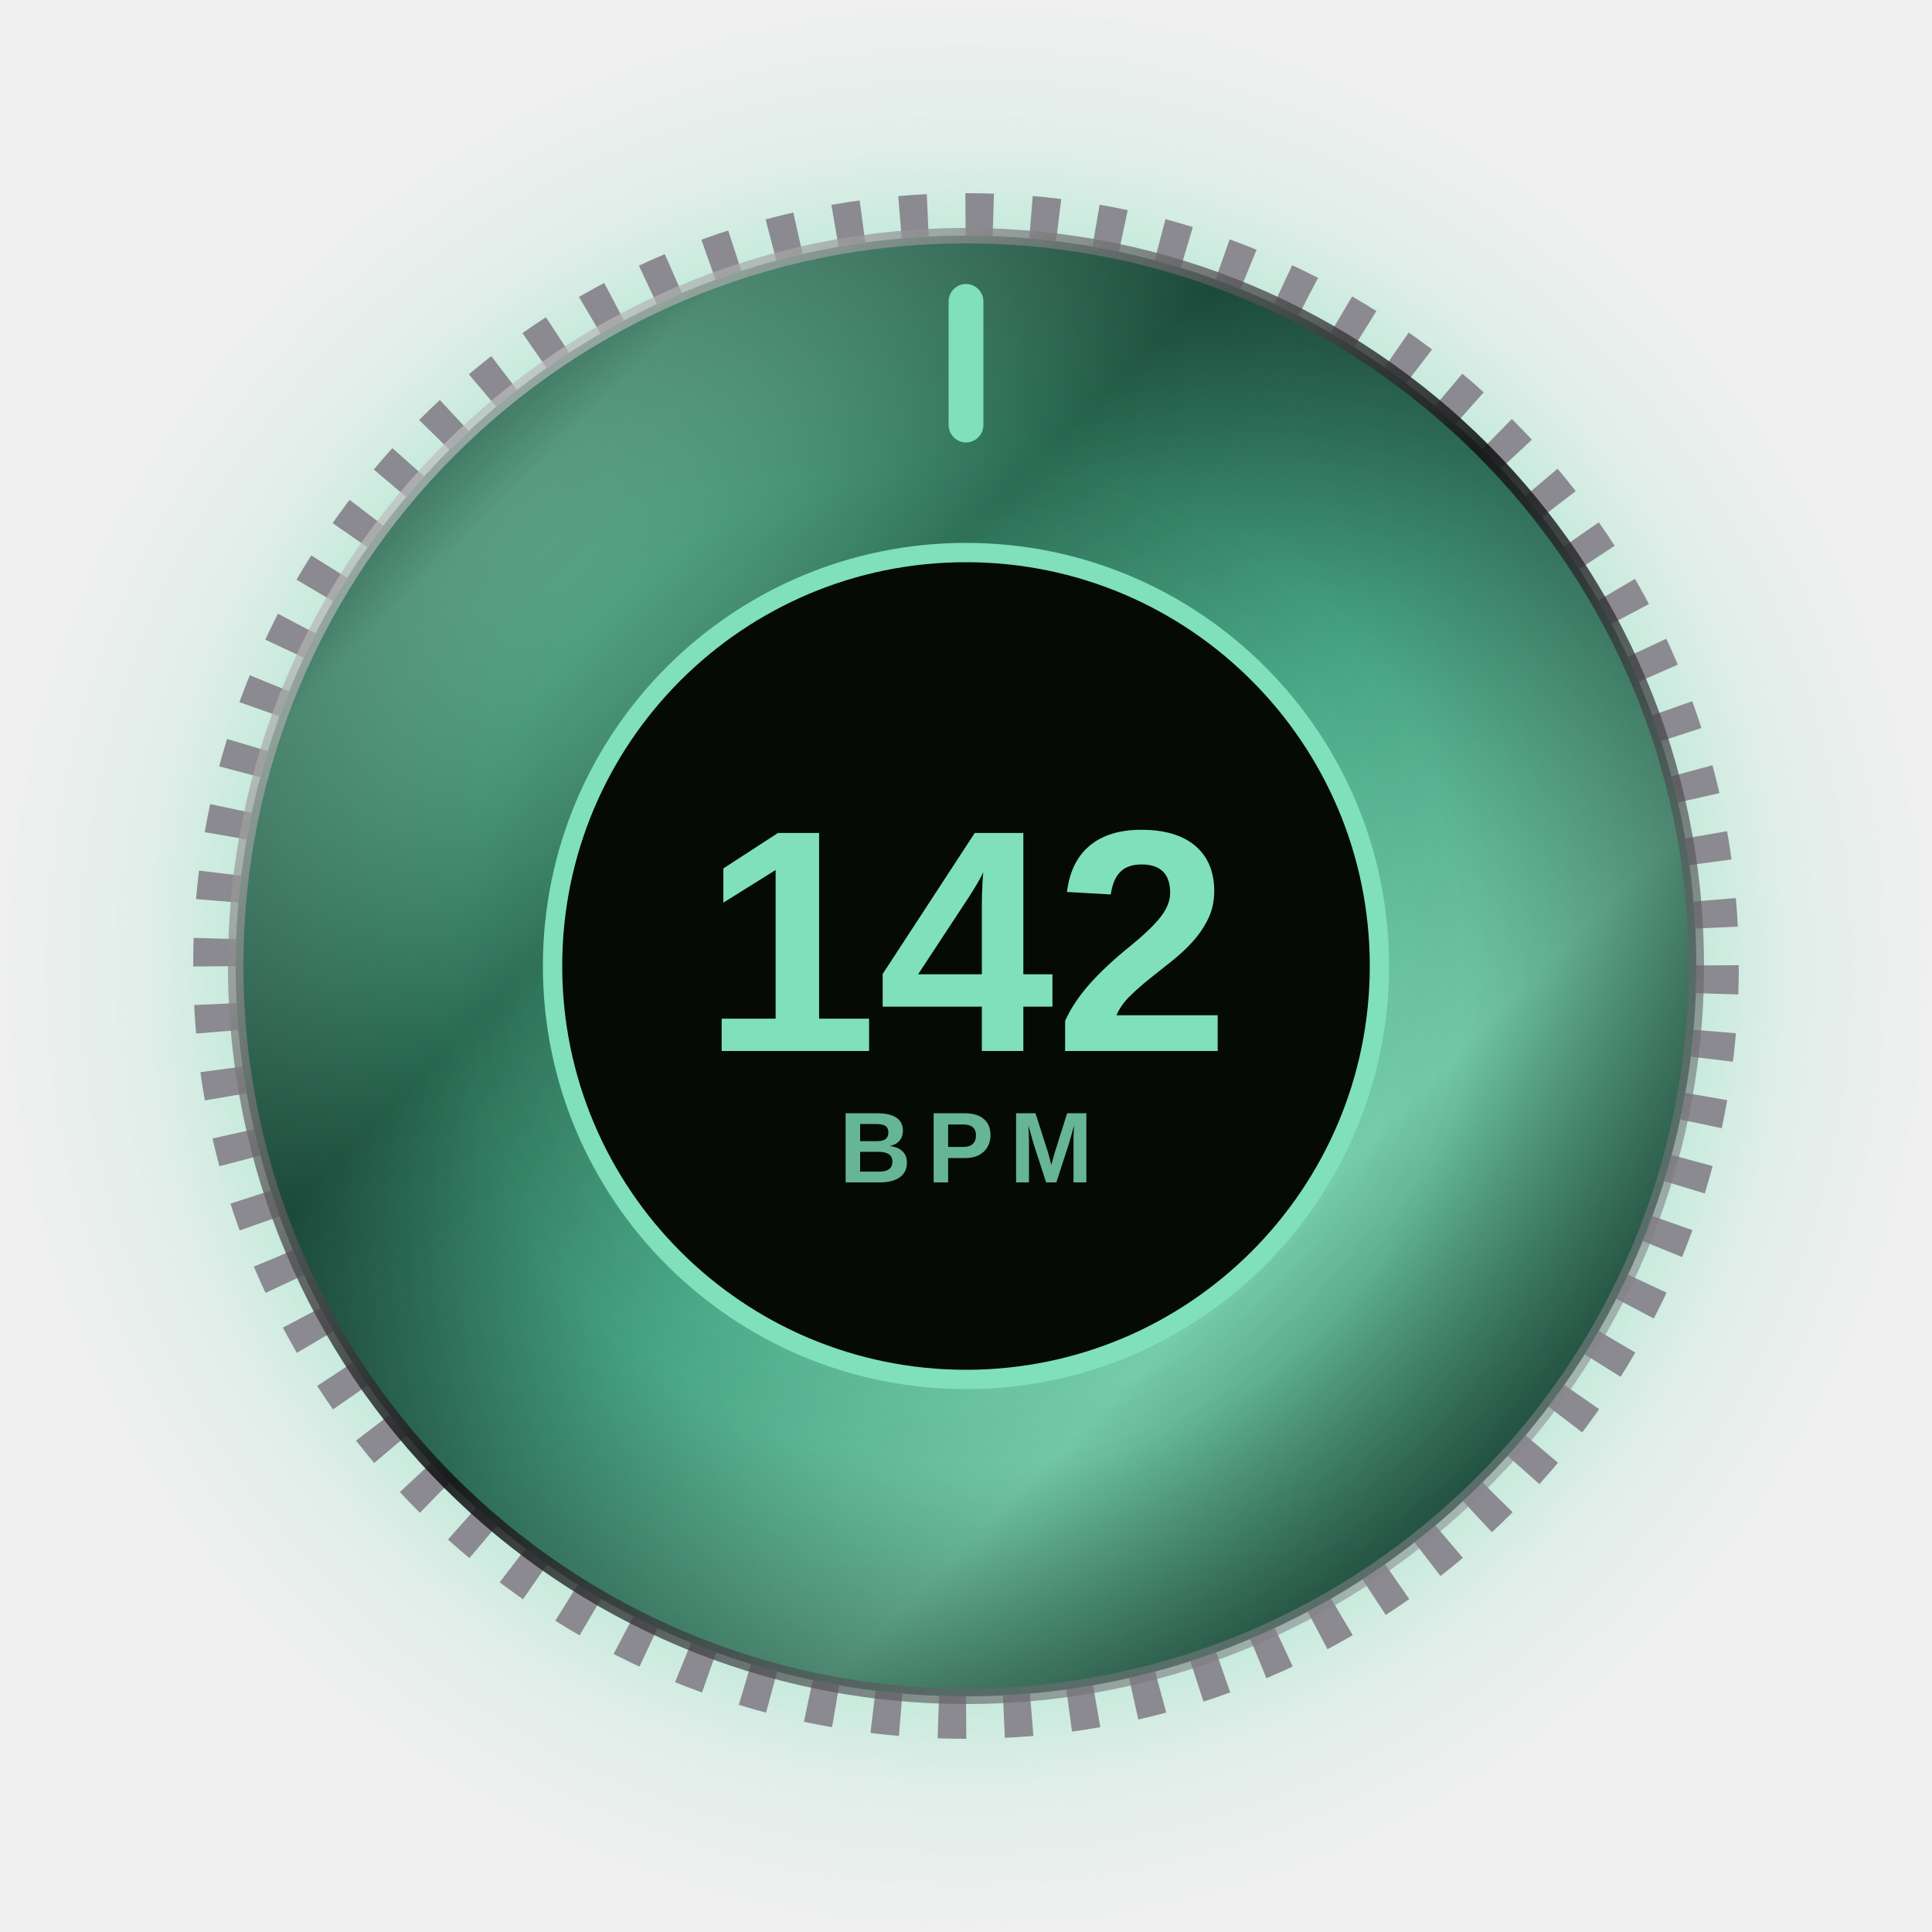
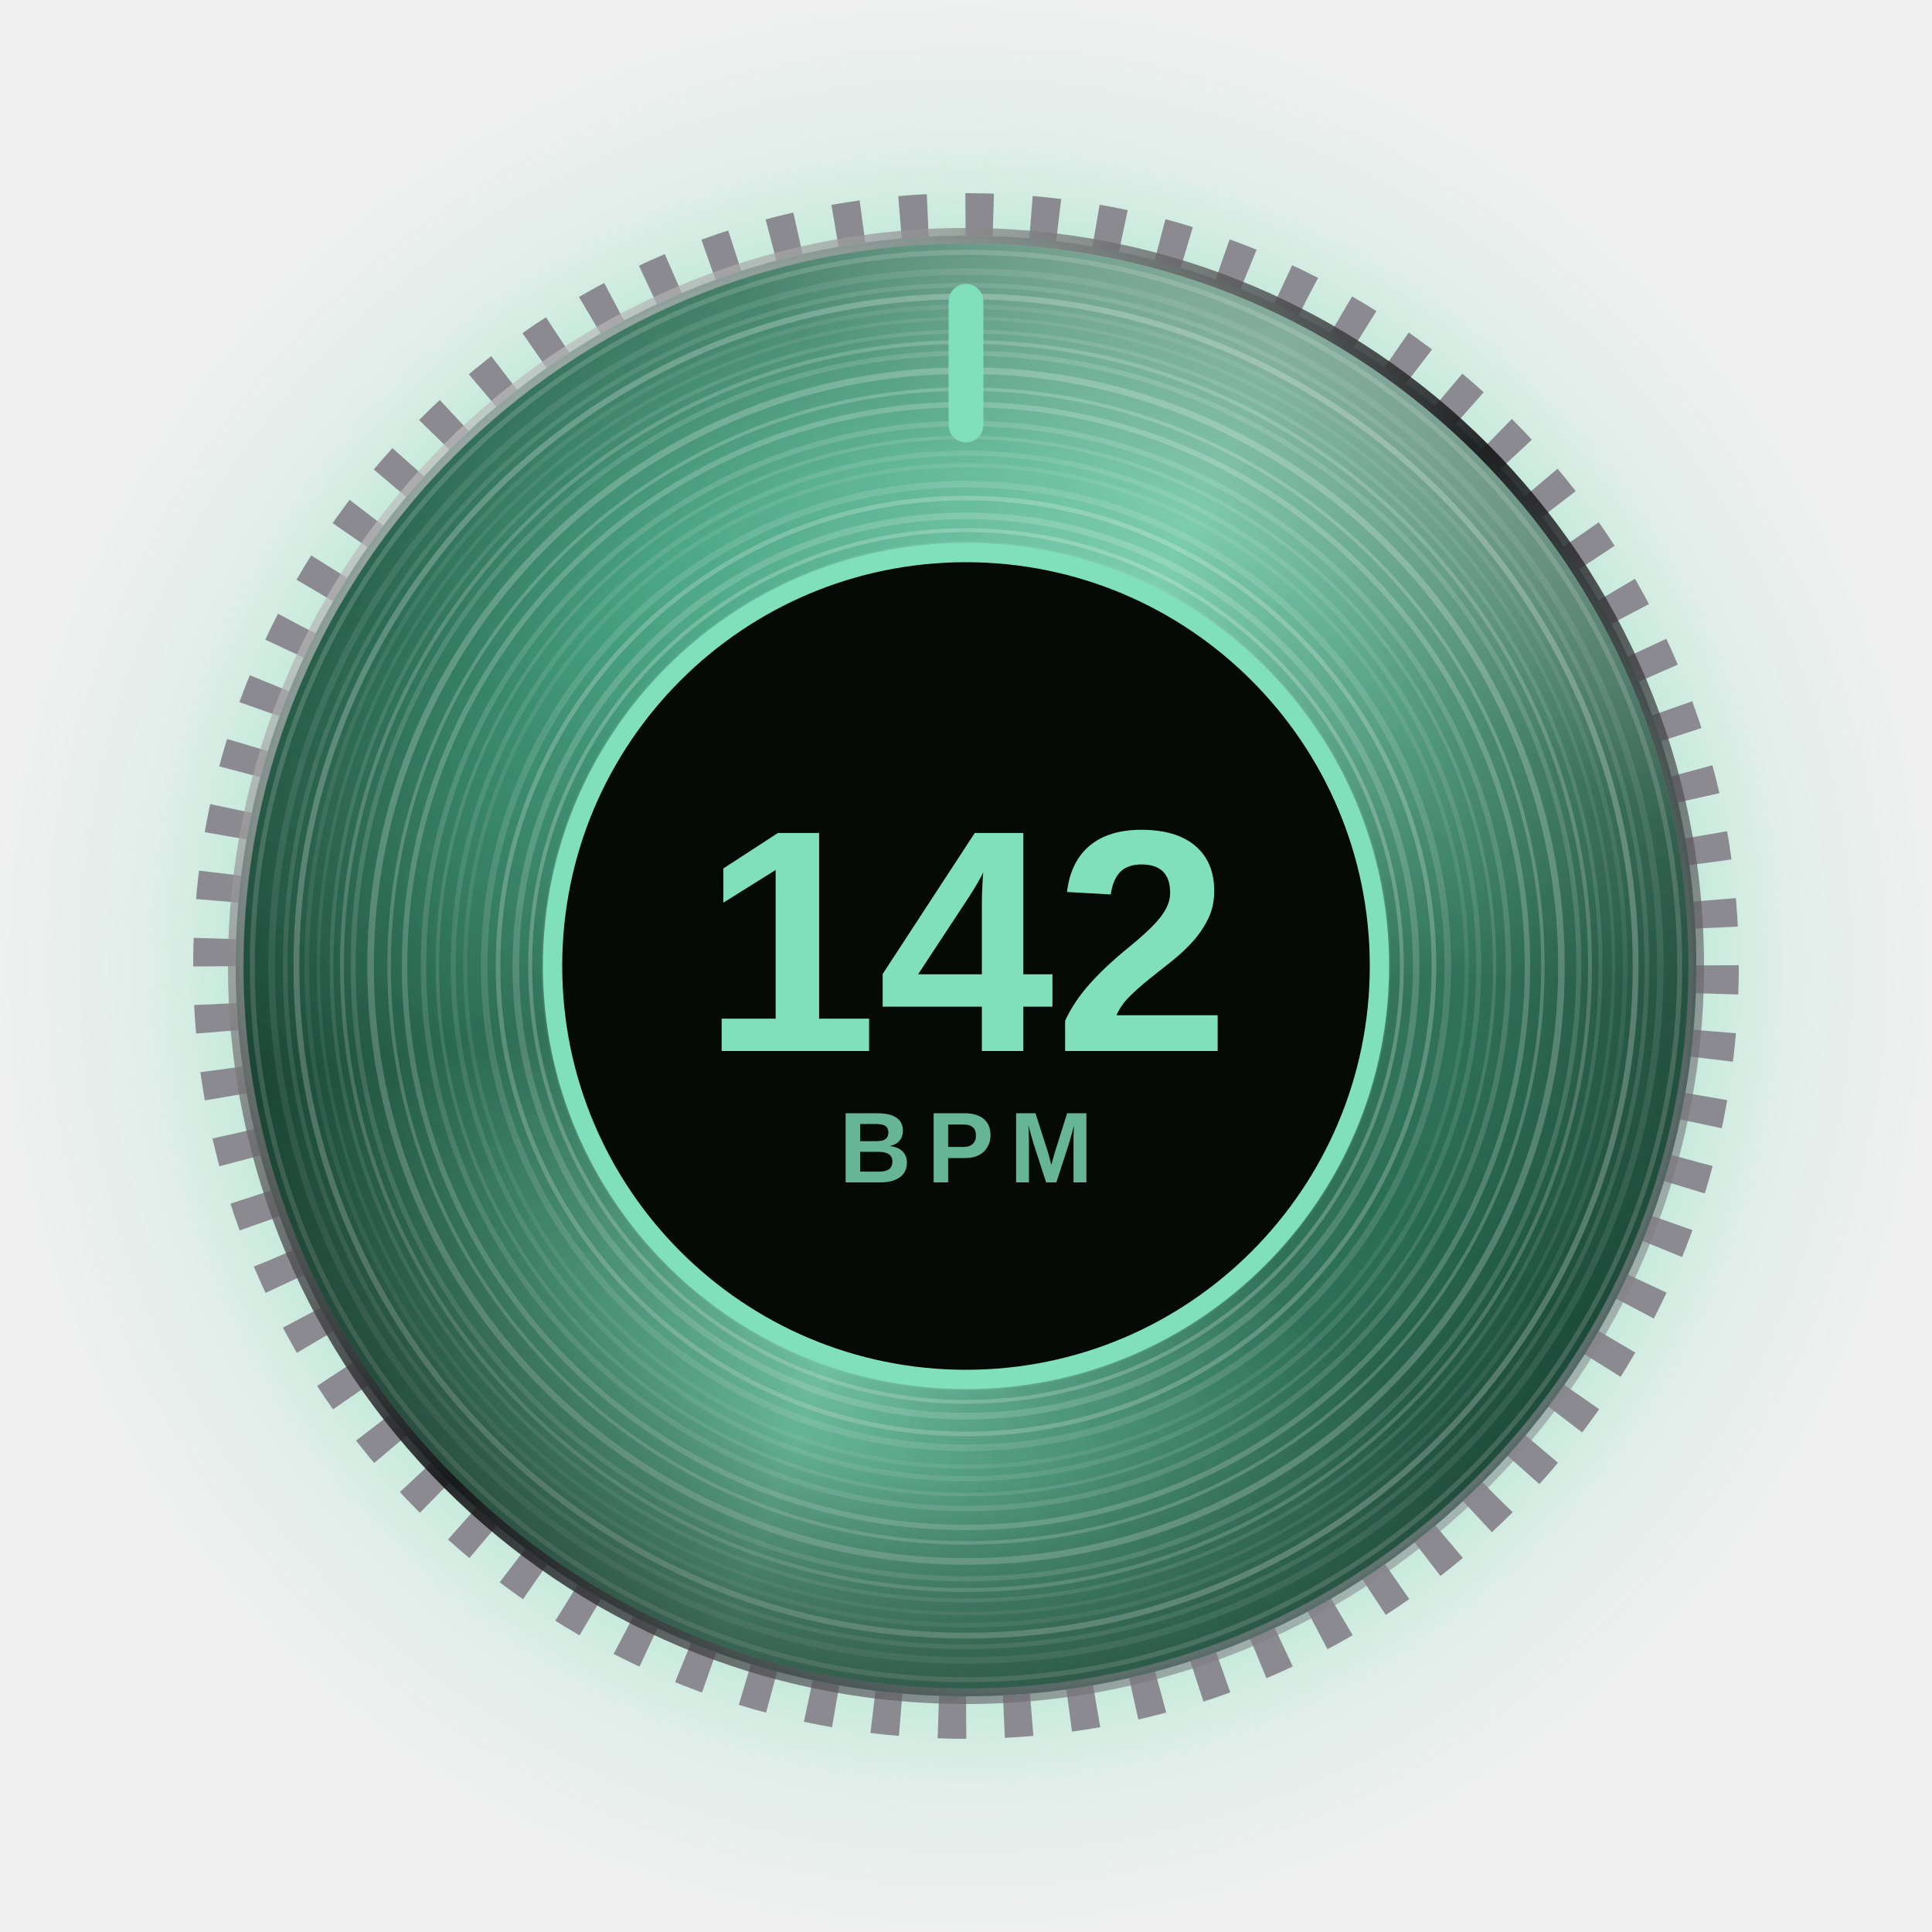
<svg xmlns="http://www.w3.org/2000/svg" viewBox="6 6 500 500">
  <defs>
    <radialGradient id="glow" cx="50%" cy="50%" r="50%">
      <stop offset="0.74" stop-color="#7fe0bb" stop-opacity="0.4" />
      <stop offset="0.84" stop-color="#7fe0bb" stop-opacity="0.14" />
      <stop offset="1" stop-color="#7fe0bb" stop-opacity="0" />
    </radialGradient>
-     <linearGradient id="metal" x1="0" y1="0" x2="1" y2="1">
-       <stop offset="0" stop-color="#2f7a5f" />
-       <stop offset="0.18" stop-color="#7fe0bb" />
-       <stop offset="0.35" stop-color="#2f7a5f" />
-       <stop offset="0.52" stop-color="#4fb894" />
-       <stop offset="0.7" stop-color="#7fe0bb" />
-       <stop offset="0.88" stop-color="#2f7a5f" />
-       <stop offset="1" stop-color="#2f7a5f" />
+     <clipPath id="face">
+       <circle cx="256" cy="256" r="189" />
+     </clipPath>
+     <linearGradient id="hl" gradientUnits="userSpaceOnUse" x1="350.5" y1="92.3" x2="161.5" y2="419.7">
+       <stop offset="0" stop-color="#fff" stop-opacity="0.32" />
+       <stop offset="0.18" stop-color="#fff" stop-opacity="0.06" />
+       <stop offset="0.5" stop-color="#fff" stop-opacity="0" />
+       <stop offset="0.82" stop-color="#000" stop-opacity="0.08" />
+       <stop offset="1" stop-color="#000" stop-opacity="0.28" />
    </linearGradient>
    <radialGradient id="depth" cx="50%" cy="50%" r="50%">
      <stop offset="0" stop-color="#fff" stop-opacity="0.08" />
      <stop offset="0.7" stop-color="#000" stop-opacity="0.12" />
      <stop offset="1" stop-color="#000" stop-opacity="0.4" />
    </radialGradient>
    <linearGradient id="bezel" x1="0" y1="0" x2="1" y2="1">
      <stop offset="0" stop-color="#fff" stop-opacity="0.6" />
      <stop offset="0.5" stop-color="#141416" stop-opacity="0.9" />
      <stop offset="1" stop-color="#b4b4ba" stop-opacity="0.4" />
    </linearGradient>
  </defs>
  <circle cx="256" cy="256" r="250" fill="url(#glow)" />
  <circle cx="256" cy="256" r="194.5" fill="none" stroke="#8a8a90" stroke-width="11" stroke-dasharray="7.2 9.773" />
-   <circle cx="256" cy="256" r="189" fill="url(#metal)" />
+   <g clip-path="url(#face)">
+     <path d="M256 256L393.9 393.9L391.1 396.6Z" fill="#307b60" />
+     <path d="M256 256L391.5 396.3L388.6 399.0Z" fill="#317c61" />
+     <path d="M256 256L389.0 398.6L386.1 401.3Z" fill="#327e63" />
+     <path d="M256 256L386.5 400.9L383.5 403.5Z" fill="#338064" />
+     <path d="M256 256L383.9 403.2L381.0 405.7Z" fill="#358165" />
+     <path d="M256 256L381.3 405.4L378.3 407.9Z" fill="#368367" />
+     <path d="M256 256L378.7 407.5L375.7 410.0Z" fill="#378468" />
+     <path d="M256 256L376.1 409.7L372.9 412.0Z" fill="#38866a" />
+     <path d="M256 256L373.4 411.7L370.2 414.1Z" fill="#39876b" />
+     <path d="M256 256L370.6 413.8L367.4 416.0Z" fill="#3b896c" />
+     <path d="M256 256L367.8 415.7L364.6 417.9Z" fill="#3c8b6e" />
+     <path d="M256 256L365.0 417.7L361.8 419.8Z" fill="#3d8c6f" />
+     <path d="M256 256L362.2 419.5L358.9 421.6Z" fill="#3e8e71" />
+     <path d="M256 256L359.3 421.4L356.0 423.4Z" fill="#408f72" />
+     <path d="M256 256L356.4 423.1L353.1 425.1Z" fill="#419174" />
+     <path d="M256 256L353.5 424.9L350.1 426.8Z" fill="#429275" />
+     <path d="M256 256L350.5 426.6L347.1 428.4Z" fill="#439476" />
+     <path d="M256 256L347.5 428.2L344.1 430.0Z" fill="#459678" />
+     <path d="M256 256L344.5 429.7L341.0 431.5Z" fill="#469779" />
+     <path d="M256 256L341.5 431.3L337.9 432.9Z" fill="#47997b" />
+     <path d="M256 256L338.4 432.7L334.8 434.3Z" fill="#489a7c" />
+     <path d="M256 256L335.3 434.1L331.7 435.7Z" fill="#4a9c7e" />
+     <path d="M256 256L332.2 435.5L328.6 437.0Z" fill="#4b9d7f" />
+     <path d="M256 256L329.0 436.8L325.4 438.2Z" fill="#4c9f80" />
+     <path d="M256 256L325.9 438.0L322.2 439.4Z" fill="#4da182" />
+     <path d="M256 256L322.7 439.2L319.0 440.5Z" fill="#4ea283" />
+     <path d="M256 256L319.5 440.4L315.8 441.6Z" fill="#50a485" />
+     <path d="M256 256L316.3 441.5L312.5 442.6Z" fill="#51a586" />
+     <path d="M256 256L313.0 442.5L309.3 443.6Z" fill="#52a787" />
+     <path d="M256 256L309.7 443.4L306.0 444.5Z" fill="#53a889" />
+     <path d="M256 256L306.5 444.4L302.7 445.3Z" fill="#55aa8a" />
+     <path d="M256 256L303.2 445.2L299.4 446.1Z" fill="#56ac8c" />
+     <path d="M256 256L299.9 446.0L296.0 446.8Z" fill="#57ad8d" />
+     <path d="M256 256L296.5 446.7L292.7 447.5Z" fill="#58af8f" />
+     <path d="M256 256L293.2 447.4L289.4 448.1Z" fill="#5ab090" />
+     <path d="M256 256L289.9 448.0L286.0 448.7Z" fill="#5bb291" />
+     <path d="M256 256L286.5 448.6L282.6 449.2Z" fill="#5cb393" />
+     <path d="M256 256L283.1 449.1L279.3 449.6Z" fill="#5db594" />
+     <path d="M256 256L279.8 449.5L275.9 450.0Z" fill="#5fb796" />
+     <path d="M256 256L276.4 449.9L272.5 450.3Z" fill="#60b897" />
+     <path d="M256 256L273.0 450.3L269.1 450.6Z" fill="#61ba98" />
+     <path d="M256 256L269.6 450.5L265.7 450.8Z" fill="#62bb9a" />
+     <path d="M256 256L266.2 450.7L262.3 450.9Z" fill="#63bd9b" />
+     <path d="M256 256L262.8 450.9L258.9 451.0Z" fill="#65be9d" />
+     <path d="M256 256L259.4 451.0L255.5 451.0Z" fill="#66c09e" />
+     <path d="M256 256L256.0 451.0L252.1 451.0Z" fill="#67c2a0" />
+     <path d="M256 256L252.6 451.0L248.7 450.9Z" fill="#68c3a1" />
+     <path d="M256 256L249.2 450.9L245.3 450.7Z" fill="#6ac5a2" />
+     <path d="M256 256L245.8 450.7L241.9 450.5Z" fill="#6bc6a4" />
+     <path d="M256 256L242.4 450.5L238.5 450.2Z" fill="#6cc8a5" />
+     <path d="M256 256L239.0 450.3L235.1 449.9Z" fill="#6dc9a7" />
+     <path d="M256 256L235.6 449.9L231.7 449.5Z" fill="#6fcba8" />
+     <path d="M256 256L232.2 449.5L228.4 449.0Z" fill="#70cdaa" />
+     <path d="M256 256L228.9 449.1L225.0 448.5Z" fill="#71ceab" />
+     <path d="M256 256L225.5 448.6L221.6 447.9Z" fill="#72d0ac" />
+     <path d="M256 256L222.1 448.0L218.3 447.3Z" fill="#74d1ae" />
+     <path d="M256 256L218.8 447.4L215.0 446.6Z" fill="#75d3af" />
+     <path d="M256 256L215.5 446.7L211.6 445.9Z" fill="#76d5b1" />
+     <path d="M256 256L212.1 446.0L208.3 445.1Z" fill="#77d6b2" />
+     <path d="M256 256L208.8 445.2L205.0 444.2Z" fill="#78d8b3" />
+     <path d="M256 256L205.5 444.4L201.8 443.3Z" fill="#7ad9b5" />
+     <path d="M256 256L202.3 443.4L198.5 442.3Z" fill="#7bdbb6" />
+     <path d="M256 256L199.0 442.5L195.3 441.3Z" fill="#7cdcb8" />
+     <path d="M256 256L195.7 441.5L192.0 440.2Z" fill="#7ddeb9" />
+     <path d="M256 256L192.5 440.4L188.8 439.1Z" fill="#7fe0bb" />
+     <path d="M256 256L189.3 439.2L185.6 437.9Z" fill="#7edfba" />
+     <path d="M256 256L186.1 438.0L182.5 436.6Z" fill="#7dddb8" />
+     <path d="M256 256L183.0 436.8L179.3 435.3Z" fill="#7bdcb7" />
+     <path d="M256 256L179.8 435.5L176.2 433.9Z" fill="#7adab5" />
+     <path d="M256 256L176.7 434.1L173.1 432.5Z" fill="#79d8b4" />
+     <path d="M256 256L173.6 432.7L170.1 431.0Z" fill="#78d6b2" />
+     <path d="M256 256L170.5 431.3L167.0 429.5Z" fill="#76d5b1" />
+     <path d="M256 256L167.5 429.7L164.0 427.9Z" fill="#75d3af" />
+     <path d="M256 256L164.5 428.2L161.0 426.3Z" fill="#74d2ae" />
+     <path d="M256 256L161.5 426.6L158.1 424.6Z" fill="#72d0ac" />
+     <path d="M256 256L158.5 424.9L155.1 422.9Z" fill="#71ceab" />
+     <path d="M256 256L155.6 423.1L152.2 421.1Z" fill="#70cca9" />
+     <path d="M256 256L152.7 421.4L149.4 419.3Z" fill="#6ecba8" />
+     <path d="M256 256L149.8 419.5L146.5 417.4Z" fill="#6dc9a6" />
+     <path d="M256 256L147.0 417.7L143.7 415.4Z" fill="#6cc8a5" />
+     <path d="M256 256L144.2 415.7L141.0 413.5Z" fill="#6ac6a3" />
+     <path d="M256 256L141.4 413.8L138.2 411.4Z" fill="#69c4a2" />
+     <path d="M256 256L138.6 411.7L135.5 409.3Z" fill="#68c2a0" />
+     <path d="M256 256L135.9 409.7L132.9 407.2Z" fill="#67c19f" />
+     <path d="M256 256L133.3 407.5L130.3 405.1Z" fill="#65bf9d" />
+     <path d="M256 256L130.7 405.4L127.7 402.8Z" fill="#64be9c" />
+     <path d="M256 256L128.1 403.2L125.1 400.6Z" fill="#63bc9a" />
+     <path d="M256 256L125.5 400.9L122.6 398.3Z" fill="#61ba99" />
+     <path d="M256 256L123.0 398.6L120.2 395.9Z" fill="#60b897" />
+     <path d="M256 256L120.5 396.3L117.8 393.5Z" fill="#5fb796" />
+     <path d="M256 256L118.1 393.9L115.4 391.1Z" fill="#5db594" />
+     <path d="M256 256L115.7 391.5L113.0 388.6Z" fill="#5cb493" />
+     <path d="M256 256L113.4 389.0L110.7 386.1Z" fill="#5bb291" />
+     <path d="M256 256L111.1 386.5L108.5 383.5Z" fill="#59b090" />
+     <path d="M256 256L108.8 383.9L106.3 381.0Z" fill="#58ae8e" />
+     <path d="M256 256L106.6 381.3L104.1 378.3Z" fill="#57ad8d" />
+     <path d="M256 256L104.5 378.7L102.0 375.7Z" fill="#56ab8b" />
+     <path d="M256 256L102.3 376.1L100.0 372.9Z" fill="#54aa8a" />
+     <path d="M256 256L100.3 373.4L97.9 370.2Z" fill="#53a888" />
+     <path d="M256 256L98.2 370.6L96.0 367.4Z" fill="#52a687" />
+     <path d="M256 256L96.3 367.8L94.1 364.6Z" fill="#50a485" />
+     <path d="M256 256L94.3 365.0L92.2 361.8Z" fill="#4fa384" />
+     <path d="M256 256L92.5 362.2L90.4 358.9Z" fill="#4ea182" />
+     <path d="M256 256L90.6 359.3L88.6 356.0Z" fill="#4ca081" />
+     <path d="M256 256L88.9 356.4L86.9 353.1Z" fill="#4b9e7f" />
+     <path d="M256 256L87.1 353.5L85.2 350.1Z" fill="#4a9c7e" />
+     <path d="M256 256L85.4 350.5L83.6 347.1Z" fill="#489a7c" />
+     <path d="M256 256L83.8 347.5L82.0 344.1Z" fill="#47997b" />
+     <path d="M256 256L82.3 344.5L80.5 341.0Z" fill="#469779" />
+     <path d="M256 256L80.7 341.5L79.1 337.9Z" fill="#459678" />
+     <path d="M256 256L79.3 338.4L77.7 334.8Z" fill="#439476" />
+     <path d="M256 256L77.9 335.3L76.3 331.7Z" fill="#429275" />
+     <path d="M256 256L76.5 332.2L75.0 328.6Z" fill="#419073" />
+     <path d="M256 256L75.2 329.0L73.8 325.4Z" fill="#3f8f72" />
+     <path d="M256 256L74.0 325.9L72.6 322.2Z" fill="#3e8d70" />
+     <path d="M256 256L72.8 322.7L71.5 319.0Z" fill="#3d8b6f" />
+     <path d="M256 256L71.6 319.5L70.4 315.8Z" fill="#3b8a6d" />
+     <path d="M256 256L70.5 316.3L69.4 312.5Z" fill="#3a886c" />
+     <path d="M256 256L69.5 313.0L68.4 309.3Z" fill="#39866a" />
+     <path d="M256 256L68.6 309.7L67.5 306.0Z" fill="#378569" />
+     <path d="M256 256L67.6 306.5L66.7 302.7Z" fill="#368367" />
+     <path d="M256 256L66.8 303.2L65.9 299.4Z" fill="#358166" />
+     <path d="M256 256L66.0 299.9L65.2 296.0Z" fill="#348064" />
+     <path d="M256 256L65.3 296.5L64.5 292.7Z" fill="#327e63" />
+     <path d="M256 256L64.6 293.2L63.9 289.4Z" fill="#317c61" />
+     <path d="M256 256L64.0 289.9L63.3 286.0Z" fill="#307b60" />
+     <path d="M256 256L63.4 286.5L62.8 282.6Z" fill="#2f7b5f" />
+     <path d="M256 256L62.9 283.1L62.4 279.3Z" fill="#307c60" />
+     <path d="M256 256L62.5 279.8L62.0 275.9Z" fill="#307d61" />
+     <path d="M256 256L62.1 276.4L61.7 272.5Z" fill="#317e62" />
+     <path d="M256 256L61.7 273.0L61.4 269.1Z" fill="#317f63" />
+     <path d="M256 256L61.5 269.6L61.2 265.7Z" fill="#328064" />
+     <path d="M256 256L61.3 266.2L61.1 262.3Z" fill="#328165" />
+     <path d="M256 256L61.1 262.8L61.0 258.9Z" fill="#338265" />
+     <path d="M256 256L61.0 259.4L61.0 255.5Z" fill="#338366" />
+     <path d="M256 256L61.0 256.0L61.0 252.1Z" fill="#348467" />
+     <path d="M256 256L61.0 252.6L61.1 248.7Z" fill="#348568" />
+     <path d="M256 256L61.1 249.2L61.3 245.3Z" fill="#358669" />
+     <path d="M256 256L61.3 245.8L61.5 241.9Z" fill="#36876a" />
+     <path d="M256 256L61.5 242.4L61.8 238.5Z" fill="#36886b" />
+     <path d="M256 256L61.7 239.0L62.1 235.1Z" fill="#37896c" />
+     <path d="M256 256L62.1 235.6L62.5 231.7Z" fill="#378a6c" />
+     <path d="M256 256L62.5 232.2L63.0 228.4Z" fill="#388b6d" />
+     <path d="M256 256L62.9 228.9L63.5 225.0Z" fill="#388c6e" />
+     <path d="M256 256L63.4 225.5L64.1 221.6Z" fill="#398d6f" />
+     <path d="M256 256L64.0 222.1L64.7 218.3Z" fill="#398e70" />
+     <path d="M256 256L64.6 218.8L65.4 215.0Z" fill="#3a8f71" />
+     <path d="M256 256L65.3 215.5L66.1 211.6Z" fill="#3a9072" />
+     <path d="M256 256L66.0 212.1L66.9 208.3Z" fill="#3b9172" />
+     <path d="M256 256L66.8 208.8L67.8 205.0Z" fill="#3b9273" />
+     <path d="M256 256L67.6 205.5L68.7 201.8Z" fill="#3c9374" />
+     <path d="M256 256L68.6 202.3L69.7 198.5Z" fill="#3c9475" />
+     <path d="M256 256L69.5 199.0L70.7 195.3Z" fill="#3d9576" />
+     <path d="M256 256L70.5 195.7L71.8 192.0Z" fill="#3d9677" />
+     <path d="M256 256L71.6 192.5L72.9 188.8Z" fill="#3e9778" />
+     <path d="M256 256L72.8 189.3L74.1 185.6Z" fill="#3e9879" />
+     <path d="M256 256L74.0 186.1L75.4 182.5Z" fill="#3f9979" />
+     <path d="M256 256L75.2 183.0L76.7 179.3Z" fill="#3f9a7a" />
+     <path d="M256 256L76.5 179.8L78.1 176.2Z" fill="#409b7b" />
+     <path d="M256 256L77.9 176.7L79.5 173.1Z" fill="#419c7c" />
+     <path d="M256 256L79.3 173.6L81.0 170.1Z" fill="#419d7d" />
+     <path d="M256 256L80.7 170.5L82.5 167.0Z" fill="#429e7e" />
+     <path d="M256 256L82.3 167.5L84.1 164.0Z" fill="#429f7f" />
+     <path d="M256 256L83.8 164.5L85.7 161.0Z" fill="#43a07f" />
+     <path d="M256 256L85.4 161.5L87.4 158.1Z" fill="#43a180" />
+     <path d="M256 256L87.1 158.5L89.1 155.1Z" fill="#44a281" />
+     <path d="M256 256L88.9 155.6L90.9 152.2Z" fill="#44a382" />
+     <path d="M256 256L90.6 152.7L92.7 149.4Z" fill="#45a483" />
+     <path d="M256 256L92.5 149.8L94.6 146.5Z" fill="#45a584" />
+     <path d="M256 256L94.3 147.0L96.6 143.7Z" fill="#46a685" />
+     <path d="M256 256L96.3 144.2L98.5 141.0Z" fill="#46a786" />
+     <path d="M256 256L98.2 141.4L100.6 138.2Z" fill="#47a886" />
+     <path d="M256 256L100.3 138.6L102.7 135.5Z" fill="#47a987" />
+     <path d="M256 256L102.3 135.9L104.8 132.9Z" fill="#48aa88" />
+     <path d="M256 256L104.5 133.3L106.9 130.3Z" fill="#48ab89" />
+     <path d="M256 256L106.6 130.7L109.2 127.7Z" fill="#49ac8a" />
+     <path d="M256 256L108.8 128.1L111.4 125.1Z" fill="#49ad8b" />
+     <path d="M256 256L111.1 125.5L113.7 122.6Z" fill="#4aae8c" />
+     <path d="M256 256L113.4 123.0L116.1 120.2Z" fill="#4aaf8c" />
+     <path d="M256 256L115.7 120.5L118.5 117.8Z" fill="#4bb08d" />
+     <path d="M256 256L118.1 118.1L120.9 115.4Z" fill="#4bb18e" />
+     <path d="M256 256L120.5 115.7L123.4 113.0Z" fill="#4cb28f" />
+     <path d="M256 256L123.0 113.4L125.9 110.7Z" fill="#4db390" />
+     <path d="M256 256L125.5 111.1L128.5 108.5Z" fill="#4db491" />
+     <path d="M256 256L128.1 108.8L131.0 106.3Z" fill="#4eb592" />
+     <path d="M256 256L130.7 106.6L133.7 104.1Z" fill="#4eb693" />
+     <path d="M256 256L133.3 104.5L136.3 102.0Z" fill="#4fb793" />
+     <path d="M256 256L135.9 102.3L139.1 100.0Z" fill="#4fb894" />
+     <path d="M256 256L138.6 100.3L141.8 97.9Z" fill="#50b995" />
+     <path d="M256 256L141.4 98.2L144.6 96.0Z" fill="#51b995" />
+     <path d="M256 256L144.2 96.3L147.4 94.1Z" fill="#51ba96" />
+     <path d="M256 256L147.0 94.3L150.2 92.2Z" fill="#52bb97" />
+     <path d="M256 256L149.8 92.5L153.1 90.4Z" fill="#53bb97" />
+     <path d="M256 256L152.7 90.6L156.0 88.6Z" fill="#54bc98" />
+     <path d="M256 256L155.6 88.9L158.9 86.9Z" fill="#54bd98" />
+     <path d="M256 256L158.5 87.1L161.9 85.2Z" fill="#55bd99" />
+     <path d="M256 256L161.5 85.4L164.9 83.6Z" fill="#56be9a" />
+     <path d="M256 256L164.5 83.8L167.9 82.0Z" fill="#57be9a" />
+     <path d="M256 256L167.5 82.3L171.0 80.5Z" fill="#57bf9b" />
+     <path d="M256 256L170.5 80.7L174.1 79.1Z" fill="#58c09b" />
+     <path d="M256 256L173.6 79.3L177.2 77.7Z" fill="#59c09c" />
+     <path d="M256 256L176.7 77.9L180.3 76.3Z" fill="#5ac19d" />
+     <path d="M256 256L179.8 76.5L183.4 75.0Z" fill="#5ac19d" />
+     <path d="M256 256L183.0 75.2L186.6 73.8Z" fill="#5bc29e" />
+     <path d="M256 256L186.1 74.0L189.8 72.6Z" fill="#5cc39e" />
+     <path d="M256 256L189.3 72.8L193.0 71.5Z" fill="#5dc39f" />
+     <path d="M256 256L192.5 71.6L196.2 70.4Z" fill="#5dc4a0" />
+     <path d="M256 256L195.7 70.5L199.5 69.4Z" fill="#5ec5a0" />
+     <path d="M256 256L199.0 69.5L202.7 68.4Z" fill="#5fc5a1" />
+     <path d="M256 256L202.3 68.6L206.0 67.5Z" fill="#60c6a1" />
+     <path d="M256 256L205.5 67.6L209.3 66.7Z" fill="#60c6a2" />
+     <path d="M256 256L208.8 66.8L212.6 65.9Z" fill="#61c7a3" />
+     <path d="M256 256L212.1 66.0L216.0 65.2Z" fill="#62c8a3" />
+     <path d="M256 256L215.5 65.3L219.3 64.5Z" fill="#62c8a4" />
+     <path d="M256 256L218.8 64.6L222.6 63.9Z" fill="#63c9a4" />
+     <path d="M256 256L222.1 64.0L226.0 63.3Z" fill="#64c9a5" />
+     <path d="M256 256L225.5 63.4L229.4 62.8Z" fill="#65caa6" />
+     <path d="M256 256L228.9 62.9L232.7 62.4Z" fill="#65cba6" />
+     <path d="M256 256L232.2 62.5L236.1 62.0Z" fill="#66cba7" />
+     <path d="M256 256L235.6 62.1L239.5 61.7Z" fill="#67cca7" />
+     <path d="M256 256L239.0 61.7L242.9 61.4Z" fill="#68cda8" />
+     <path d="M256 256L242.4 61.5L246.3 61.2Z" fill="#68cda9" />
+     <path d="M256 256L245.8 61.3L249.7 61.1Z" fill="#69cea9" />
+     <path d="M256 256L249.2 61.1L253.1 61.0Z" fill="#6aceaa" />
+     <path d="M256 256L252.6 61.0L256.5 61.0Z" fill="#6bcfaa" />
+     <path d="M256 256L256.0 61.0L259.9 61.0Z" fill="#6bd0ab" />
+     <path d="M256 256L259.4 61.0L263.3 61.1Z" fill="#6cd0ac" />
+     <path d="M256 256L262.8 61.1L266.7 61.3Z" fill="#6dd1ac" />
+     <path d="M256 256L266.2 61.3L270.1 61.5Z" fill="#6ed1ad" />
+     <path d="M256 256L269.6 61.5L273.5 61.8Z" fill="#6ed2ad" />
+     <path d="M256 256L273.0 61.7L276.9 62.1Z" fill="#6fd3ae" />
+     <path d="M256 256L276.4 62.1L280.3 62.5Z" fill="#70d3af" />
+     <path d="M256 256L279.8 62.5L283.6 63.0Z" fill="#71d4af" />
+     <path d="M256 256L283.1 62.9L287.0 63.5Z" fill="#71d5b0" />
+     <path d="M256 256L286.5 63.4L290.4 64.1Z" fill="#72d5b0" />
+     <path d="M256 256L289.9 64.0L293.7 64.7Z" fill="#73d6b1" />
+     <path d="M256 256L293.2 64.6L297.0 65.4Z" fill="#74d6b2" />
+     <path d="M256 256L296.5 65.3L300.4 66.1Z" fill="#74d7b2" />
+     <path d="M256 256L299.9 66.0L303.7 66.9Z" fill="#75d8b3" />
+     <path d="M256 256L303.2 66.8L307.0 67.8Z" fill="#76d8b3" />
+     <path d="M256 256L306.5 67.6L310.2 68.7Z" fill="#76d9b4" />
+     <path d="M256 256L309.7 68.6L313.5 69.7Z" fill="#77dab5" />
+     <path d="M256 256L313.0 69.5L316.7 70.7Z" fill="#78dab5" />
+     <path d="M256 256L316.3 70.5L320.0 71.8Z" fill="#79dbb6" />
+     <path d="M256 256L319.5 71.6L323.2 72.9Z" fill="#79dbb6" />
+     <path d="M256 256L322.7 72.8L326.4 74.1Z" fill="#7adcb7" />
+     <path d="M256 256L325.9 74.0L329.5 75.4Z" fill="#7bddb8" />
+     <path d="M256 256L329.0 75.2L332.7 76.7Z" fill="#7cddb8" />
+     <path d="M256 256L332.2 76.5L335.8 78.1Z" fill="#7cdeb9" />
+     <path d="M256 256L335.3 77.9L338.9 79.5Z" fill="#7ddeb9" />
+     <path d="M256 256L338.4 79.3L341.9 81.0Z" fill="#7edfba" />
+     <path d="M256 256L341.5 80.7L345.0 82.5Z" fill="#7fe0bb" />
+     <path d="M256 256L344.5 82.3L348.0 84.1Z" fill="#7edfba" />
+     <path d="M256 256L347.5 83.8L351.0 85.7Z" fill="#7ddeb9" />
+     <path d="M256 256L350.5 85.4L353.9 87.4Z" fill="#7cdcb7" />
+     <path d="M256 256L353.5 87.1L356.9 89.1Z" fill="#7bdab6" />
+     <path d="M256 256L356.4 88.9L359.8 90.9Z" fill="#79d9b5" />
+     <path d="M256 256L359.3 90.6L362.6 92.7Z" fill="#78d7b3" />
+     <path d="M256 256L362.2 92.5L365.5 94.6Z" fill="#77d6b2" />
+     <path d="M256 256L365.0 94.3L368.3 96.6Z" fill="#76d4b0" />
+     <path d="M256 256L367.8 96.3L371.0 98.5Z" fill="#75d3af" />
+     <path d="M256 256L370.6 98.2L373.8 100.6Z" fill="#73d1ae" />
+     <path d="M256 256L373.4 100.3L376.5 102.7Z" fill="#72cfac" />
+     <path d="M256 256L376.1 102.3L379.1 104.8Z" fill="#71ceab" />
+     <path d="M256 256L378.7 104.5L381.7 106.9Z" fill="#70cca9" />
+     <path d="M256 256L381.3 106.6L384.3 109.2Z" fill="#6ecba8" />
+     <path d="M256 256L383.9 108.8L386.9 111.4Z" fill="#6dc9a6" />
+     <path d="M256 256L386.5 111.1L389.4 113.7Z" fill="#6cc8a5" />
+     <path d="M256 256L389.0 113.4L391.8 116.1Z" fill="#6bc6a4" />
+     <path d="M256 256L391.5 115.7L394.2 118.5Z" fill="#69c4a2" />
+     <path d="M256 256L393.9 118.1L396.6 120.9Z" fill="#68c3a1" />
+     <path d="M256 256L396.3 120.5L399.0 123.4Z" fill="#67c19f" />
+     <path d="M256 256L398.6 123.0L401.3 125.9Z" fill="#66c09e" />
+     <path d="M256 256L400.9 125.5L403.5 128.5Z" fill="#64be9c" />
+     <path d="M256 256L403.2 128.1L405.7 131.0Z" fill="#63bd9b" />
+     <path d="M256 256L405.4 130.7L407.9 133.7Z" fill="#62bb9a" />
+     <path d="M256 256L407.5 133.3L410.0 136.3Z" fill="#61b998" />
+     <path d="M256 256L409.7 135.9L412.0 139.1Z" fill="#60b897" />
+     <path d="M256 256L411.7 138.6L414.1 141.8Z" fill="#5eb695" />
+     <path d="M256 256L413.8 141.4L416.0 144.6Z" fill="#5db594" />
+     <path d="M256 256L415.7 144.2L417.9 147.4Z" fill="#5cb393" />
+     <path d="M256 256L417.7 147.0L419.8 150.2Z" fill="#5bb291" />
+     <path d="M256 256L419.5 149.8L421.6 153.1Z" fill="#59b090" />
+     <path d="M256 256L421.4 152.7L423.4 156.0Z" fill="#58ae8e" />
+     <path d="M256 256L423.1 155.6L425.1 158.9Z" fill="#57ad8d" />
+     <path d="M256 256L424.9 158.5L426.8 161.9Z" fill="#56ab8b" />
+     <path d="M256 256L426.6 161.5L428.4 164.9Z" fill="#54aa8a" />
+     <path d="M256 256L428.2 164.5L430.0 167.9Z" fill="#53a889" />
+     <path d="M256 256L429.7 167.5L431.5 171.0Z" fill="#52a787" />
+     <path d="M256 256L431.3 170.5L432.9 174.1Z" fill="#51a586" />
+     <path d="M256 256L432.7 173.6L434.3 177.2Z" fill="#4fa384" />
+     <path d="M256 256L434.1 176.7L435.7 180.3Z" fill="#4ea283" />
+     <path d="M256 256L435.5 179.8L437.0 183.4Z" fill="#4da082" />
+     <path d="M256 256L436.8 183.0L438.2 186.6Z" fill="#4c9f80" />
+     <path d="M256 256L438.0 186.1L439.4 189.8Z" fill="#4b9d7f" />
+     <path d="M256 256L439.2 189.3L440.5 193.0Z" fill="#499c7d" />
+     <path d="M256 256L440.4 192.5L441.6 196.2Z" fill="#489a7c" />
+     <path d="M256 256L441.5 195.7L442.6 199.5Z" fill="#47987a" />
+     <path d="M256 256L442.5 199.0L443.6 202.7Z" fill="#469779" />
+     <path d="M256 256L443.4 202.3L444.5 206.0Z" fill="#449578" />
+     <path d="M256 256L444.4 205.5L445.3 209.3Z" fill="#439476" />
+     <path d="M256 256L445.2 208.8L446.1 212.6Z" fill="#429275" />
+     <path d="M256 256L446.0 212.1L446.8 216.0Z" fill="#419173" />
+     <path d="M256 256L446.7 215.5L447.5 219.3Z" fill="#3f8f72" />
+     <path d="M256 256L447.4 218.8L448.1 222.6Z" fill="#3e8d70" />
+     <path d="M256 256L448.0 222.1L448.7 226.0Z" fill="#3d8c6f" />
+     <path d="M256 256L448.6 225.5L449.2 229.4Z" fill="#3c8a6e" />
+     <path d="M256 256L449.1 228.9L449.6 232.7Z" fill="#3a896c" />
+     <path d="M256 256L449.5 232.2L450.0 236.1Z" fill="#39876b" />
+     <path d="M256 256L449.9 235.6L450.3 239.5Z" fill="#388569" />
+     <path d="M256 256L450.3 239.0L450.6 242.9Z" fill="#378468" />
+     <path d="M256 256L450.5 242.4L450.8 246.3Z" fill="#368267" />
+     <path d="M256 256L450.7 245.8L450.9 249.7Z" fill="#348165" />
+     <path d="M256 256L450.9 249.2L451.0 253.1Z" fill="#337f64" />
+     <path d="M256 256L451.0 252.6L451.0 256.5Z" fill="#327e62" />
+     <path d="M256 256L451.0 256.0L451.0 259.9Z" fill="#317c61" />
+     <path d="M256 256L451.0 259.4L450.9 263.3Z" fill="#2f7a5f" />
+     <path d="M256 256L450.9 262.8L450.7 266.7Z" fill="#2f7a5f" />
+     <path d="M256 256L450.7 266.2L450.5 270.1Z" fill="#2f7a5f" />
+     <path d="M256 256L450.5 269.6L450.2 273.5Z" fill="#2f7a5f" />
+     <path d="M256 256L450.3 273.0L449.9 276.9Z" fill="#2f7a5f" />
+     <path d="M256 256L449.9 276.4L449.5 280.3Z" fill="#2f7a5f" />
+     <path d="M256 256L449.5 279.8L449.0 283.6Z" fill="#2f7a5f" />
+     <path d="M256 256L449.1 283.1L448.5 287.0Z" fill="#2f7a5f" />
+     <path d="M256 256L448.6 286.5L447.9 290.4Z" fill="#2f7a5f" />
+     <path d="M256 256L448.0 289.9L447.3 293.7Z" fill="#2f7a5f" />
+     <path d="M256 256L447.4 293.2L446.6 297.0Z" fill="#2f7a5f" />
+     <path d="M256 256L446.7 296.5L445.9 300.4Z" fill="#2f7a5f" />
+     <path d="M256 256L446.0 299.9L445.1 303.7Z" fill="#2f7a5f" />
+     <path d="M256 256L445.2 303.2L444.2 307.0Z" fill="#2f7a5f" />
+     <path d="M256 256L444.4 306.5L443.3 310.2Z" fill="#2f7a5f" />
+     <path d="M256 256L443.4 309.7L442.3 313.5Z" fill="#2f7a5f" />
+     <path d="M256 256L442.5 313.0L441.3 316.7Z" fill="#2f7a5f" />
+     <path d="M256 256L441.5 316.3L440.2 320.0Z" fill="#2f7a5f" />
+     <path d="M256 256L440.4 319.5L439.1 323.2Z" fill="#2f7a5f" />
+     <path d="M256 256L439.2 322.7L437.9 326.4Z" fill="#2f7a5f" />
+     <path d="M256 256L438.0 325.9L436.6 329.5Z" fill="#2f7a5f" />
+     <path d="M256 256L436.8 329.0L435.3 332.7Z" fill="#2f7a5f" />
+     <path d="M256 256L435.5 332.2L433.9 335.8Z" fill="#2f7a5f" />
+     <path d="M256 256L434.1 335.3L432.5 338.9Z" fill="#2f7a5f" />
+     <path d="M256 256L432.7 338.4L431.0 341.9Z" fill="#2f7a5f" />
+     <path d="M256 256L431.3 341.5L429.5 345.0Z" fill="#2f7a5f" />
+     <path d="M256 256L429.7 344.5L427.9 348.0Z" fill="#2f7a5f" />
+     <path d="M256 256L428.2 347.5L426.3 351.0Z" fill="#2f7a5f" />
+     <path d="M256 256L426.6 350.5L424.6 353.9Z" fill="#2f7a5f" />
+     <path d="M256 256L424.9 353.5L422.9 356.9Z" fill="#2f7a5f" />
+     <path d="M256 256L423.1 356.4L421.1 359.8Z" fill="#2f7a5f" />
+     <path d="M256 256L421.4 359.3L419.3 362.6Z" fill="#2f7a5f" />
+     <path d="M256 256L419.5 362.2L417.4 365.5Z" fill="#2f7a5f" />
+     <path d="M256 256L417.7 365.0L415.4 368.3Z" fill="#2f7a5f" />
+     <path d="M256 256L415.7 367.8L413.5 371.0Z" fill="#2f7a5f" />
+     <path d="M256 256L413.8 370.6L411.4 373.8Z" fill="#2f7a5f" />
+     <path d="M256 256L411.7 373.4L409.3 376.5Z" fill="#2f7a5f" />
+     <path d="M256 256L409.7 376.1L407.2 379.1Z" fill="#2f7a5f" />
+     <path d="M256 256L407.5 378.7L405.1 381.7Z" fill="#2f7a5f" />
+     <path d="M256 256L405.4 381.3L402.8 384.3Z" fill="#2f7a5f" />
+     <path d="M256 256L403.2 383.9L400.6 386.9Z" fill="#2f7a5f" />
+     <path d="M256 256L400.9 386.5L398.3 389.4Z" fill="#2f7a5f" />
+     <path d="M256 256L398.6 389.0L395.9 391.8Z" fill="#2f7a5f" />
+     <path d="M256 256L396.3 391.5L393.5 394.2Z" fill="#2f7a5f" />
+   </g>
  <circle cx="256" cy="256" r="189" fill="url(#depth)" />
+   <g transform="translate(256 256)" fill="none" stroke="#fff">
+     <circle r="3.0" stroke-opacity="0.13" stroke-width="1.0" />
+     <circle r="7.2" stroke-opacity="0.08" stroke-width="1.4" />
+     <circle r="10.6" stroke-opacity="0.08" stroke-width="1.4" />
+     <circle r="13.3" stroke-opacity="0.15" stroke-width="1.0" />
+     <circle r="16.1" stroke-opacity="0.15" stroke-width="1.6" />
+     <circle r="19.0" stroke-opacity="0.11" stroke-width="1.5" />
+     <circle r="23.9" stroke-opacity="0.18" stroke-width="1.3" />
+     <circle r="28.9" stroke-opacity="0.07" stroke-width="1.7" />
+     <circle r="32.2" stroke-opacity="0.09" stroke-width="1.0" />
+     <circle r="35.5" stroke-opacity="0.22" stroke-width="1.1" />
+     <circle r="39.5" stroke-opacity="0.19" stroke-width="1.2" />
+     <circle r="43.4" stroke-opacity="0.08" stroke-width="1.0" />
+     <circle r="46.5" stroke-opacity="0.20" stroke-width="1.3" />
+     <circle r="49.9" stroke-opacity="0.18" stroke-width="1.3" />
+     <circle r="53.2" stroke-opacity="0.22" stroke-width="1.5" />
+     <circle r="56.4" stroke-opacity="0.18" stroke-width="1.4" />
+     <circle r="61.1" stroke-opacity="0.21" stroke-width="1.2" />
+     <circle r="66.0" stroke-opacity="0.09" stroke-width="1.3" />
+     <circle r="70.4" stroke-opacity="0.09" stroke-width="1.3" />
+     <circle r="73.1" stroke-opacity="0.20" stroke-width="1.6" />
+     <circle r="77.1" stroke-opacity="0.24" stroke-width="1.2" />
+     <circle r="81.4" stroke-opacity="0.18" stroke-width="1.4" />
+     <circle r="85.1" stroke-opacity="0.23" stroke-width="1.8" />
+     <circle r="88.8" stroke-opacity="0.19" stroke-width="1.0" />
+     <circle r="93.1" stroke-opacity="0.19" stroke-width="1.8" />
+     <circle r="97.7" stroke-opacity="0.12" stroke-width="1.2" />
+     <circle r="101.9" stroke-opacity="0.07" stroke-width="1.3" />
+     <circle r="104.9" stroke-opacity="0.09" stroke-width="1.0" />
+     <circle r="109.3" stroke-opacity="0.09" stroke-width="1.1" />
+     <circle r="112.8" stroke-opacity="0.23" stroke-width="1.0" />
+     <circle r="116.5" stroke-opacity="0.17" stroke-width="1.7" />
+     <circle r="121.1" stroke-opacity="0.23" stroke-width="1.2" />
+     <circle r="124.7" stroke-opacity="0.13" stroke-width="1.7" />
+     <circle r="129.6" stroke-opacity="0.09" stroke-width="1.1" />
+     <circle r="132.7" stroke-opacity="0.11" stroke-width="1.3" />
+     <circle r="136.8" stroke-opacity="0.12" stroke-width="0.9" />
+     <circle r="140.4" stroke-opacity="0.14" stroke-width="1.4" />
+     <circle r="145.3" stroke-opacity="0.20" stroke-width="1.4" />
+     <circle r="149.3" stroke-opacity="0.20" stroke-width="0.9" />
+     <circle r="154.1" stroke-opacity="0.22" stroke-width="1.7" />
+     <circle r="158.6" stroke-opacity="0.14" stroke-width="1.3" />
+     <circle r="161.5" stroke-opacity="0.19" stroke-width="1.0" />
+     <circle r="164.2" stroke-opacity="0.11" stroke-width="1.0" />
+     <circle r="167.6" stroke-opacity="0.08" stroke-width="0.9" />
+     <circle r="170.6" stroke-opacity="0.08" stroke-width="1.2" />
+     <circle r="173.3" stroke-opacity="0.24" stroke-width="1.5" />
+     <circle r="176.2" stroke-opacity="0.11" stroke-width="1.2" />
+     <circle r="179.7" stroke-opacity="0.09" stroke-width="1.7" />
+     <circle r="184.7" stroke-opacity="0.16" stroke-width="1.3" />
+     <circle r="187.5" stroke-opacity="0.08" stroke-width="1.2" />
+   </g>
+   <circle cx="256" cy="256" r="189" fill="url(#hl)" />
  <circle cx="256" cy="256" r="189" fill="none" stroke="url(#bezel)" stroke-width="4" />
  <path d="M256 84V116" stroke="#7fe0bb" stroke-width="9" stroke-linecap="round" />
  <circle cx="256" cy="256" r="107" fill="#050a07" stroke="#7fe0bb" stroke-width="5" />
  <text x="256" y="278" text-anchor="middle" font-family="Arial, Helvetica, sans-serif" font-weight="700" font-size="82" fill="#7fe0bb">142</text>
  <text x="256" y="312" text-anchor="middle" font-family="Arial, Helvetica, sans-serif" font-weight="700" font-size="26" letter-spacing="4" fill="#7fe0bb" fill-opacity="0.8">BPM</text>
</svg>
